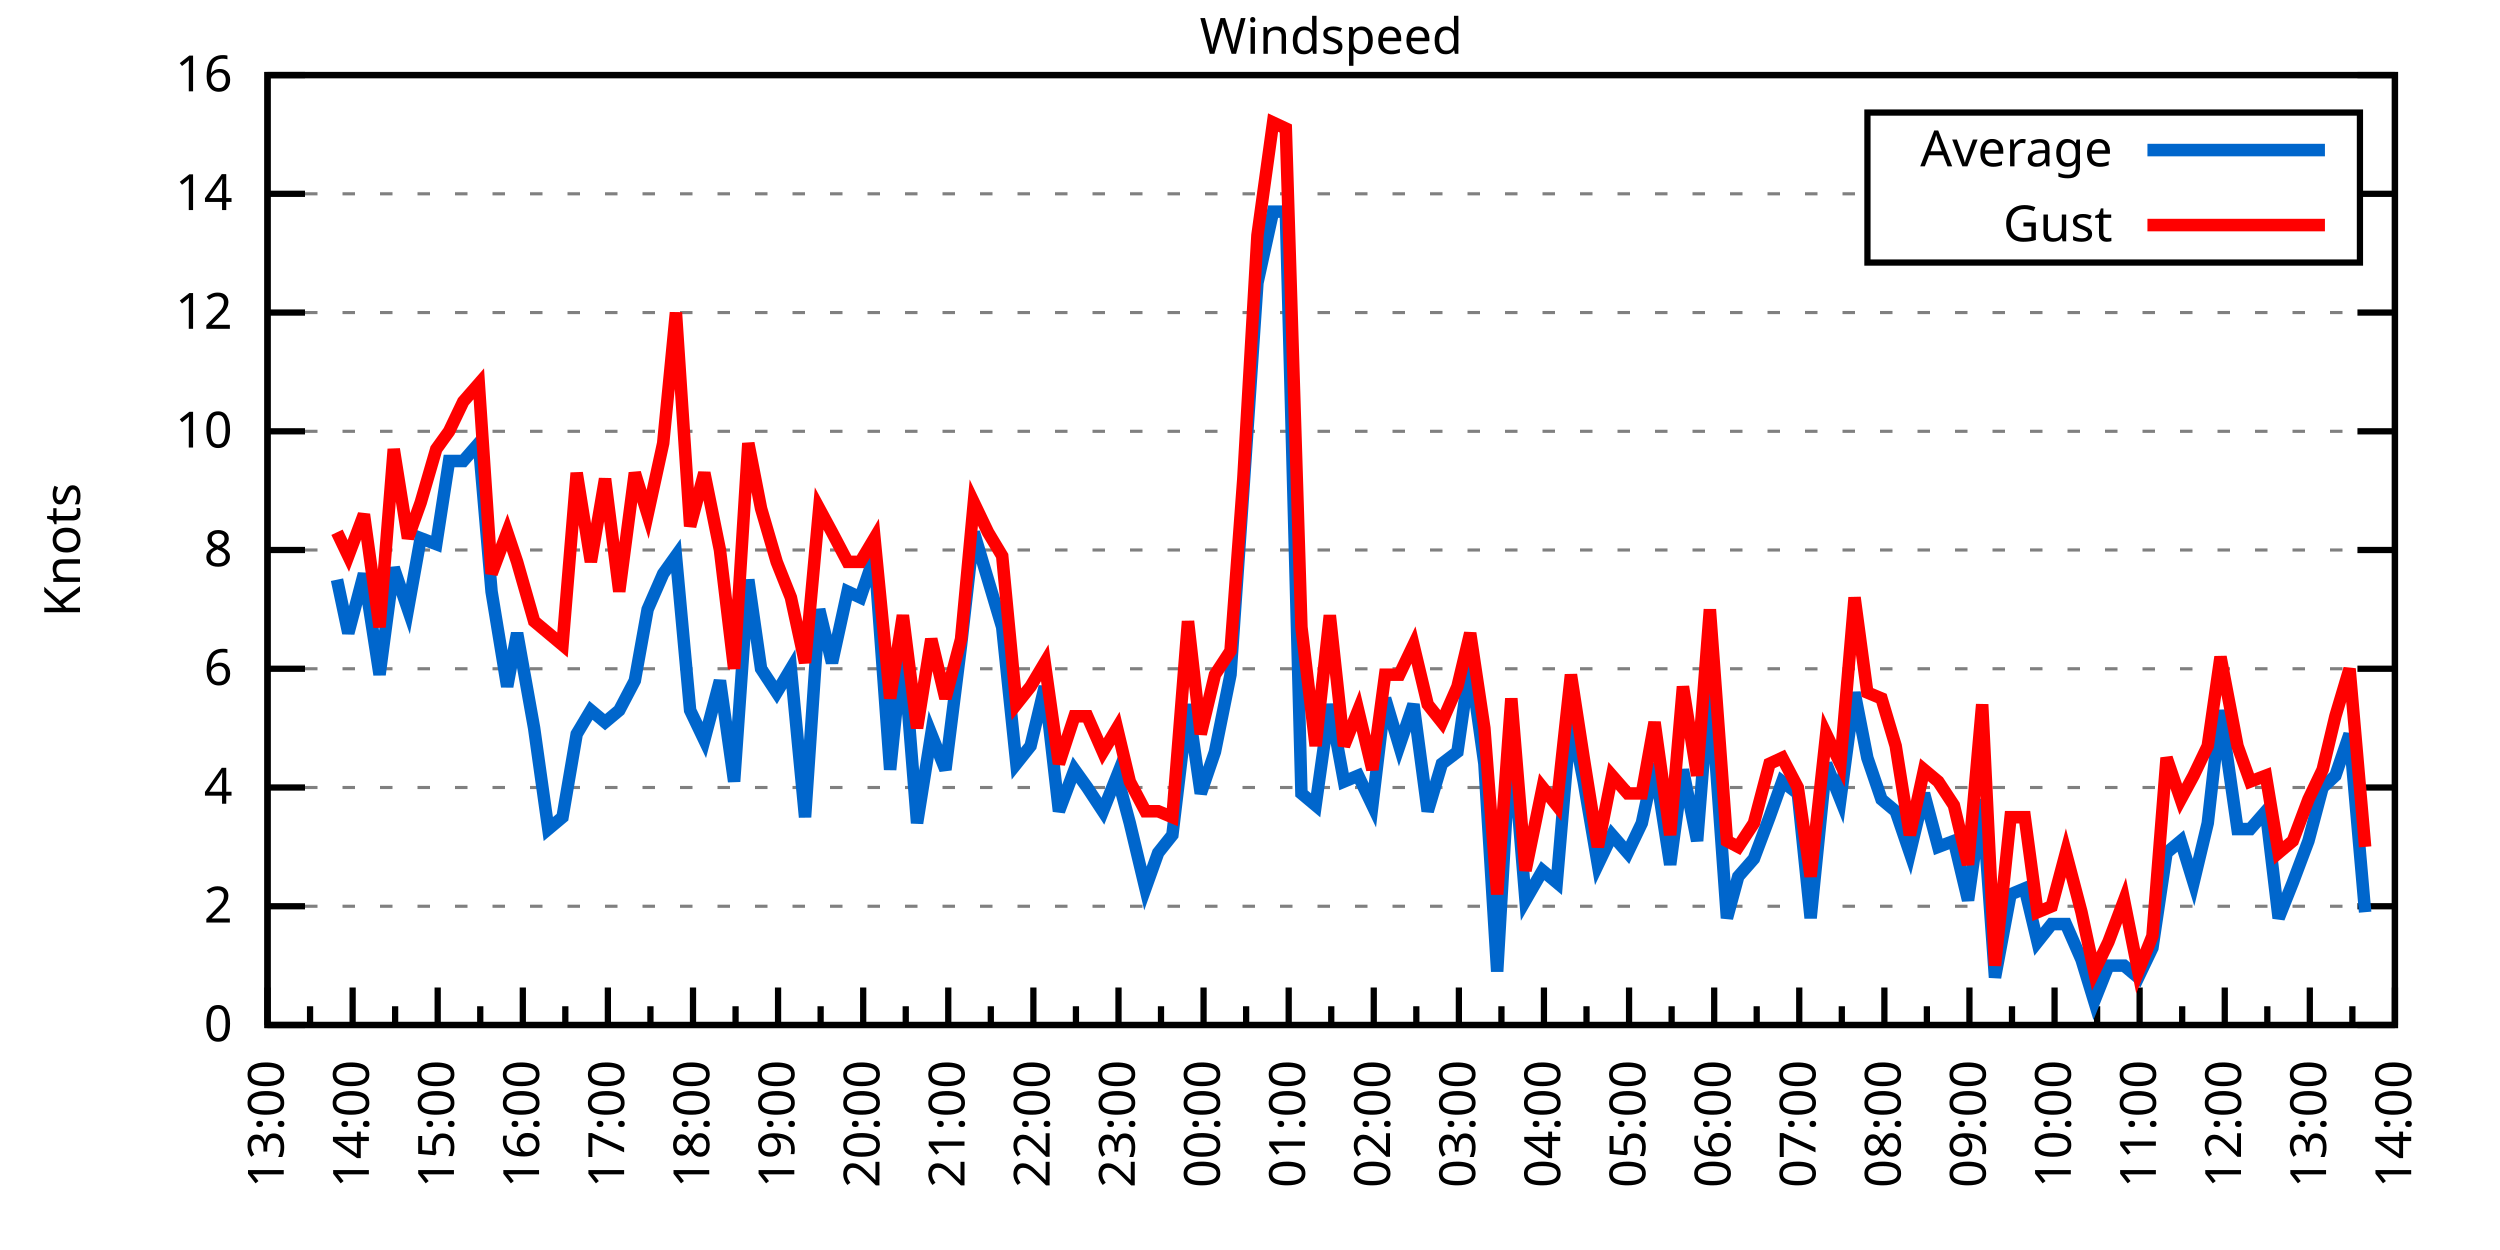
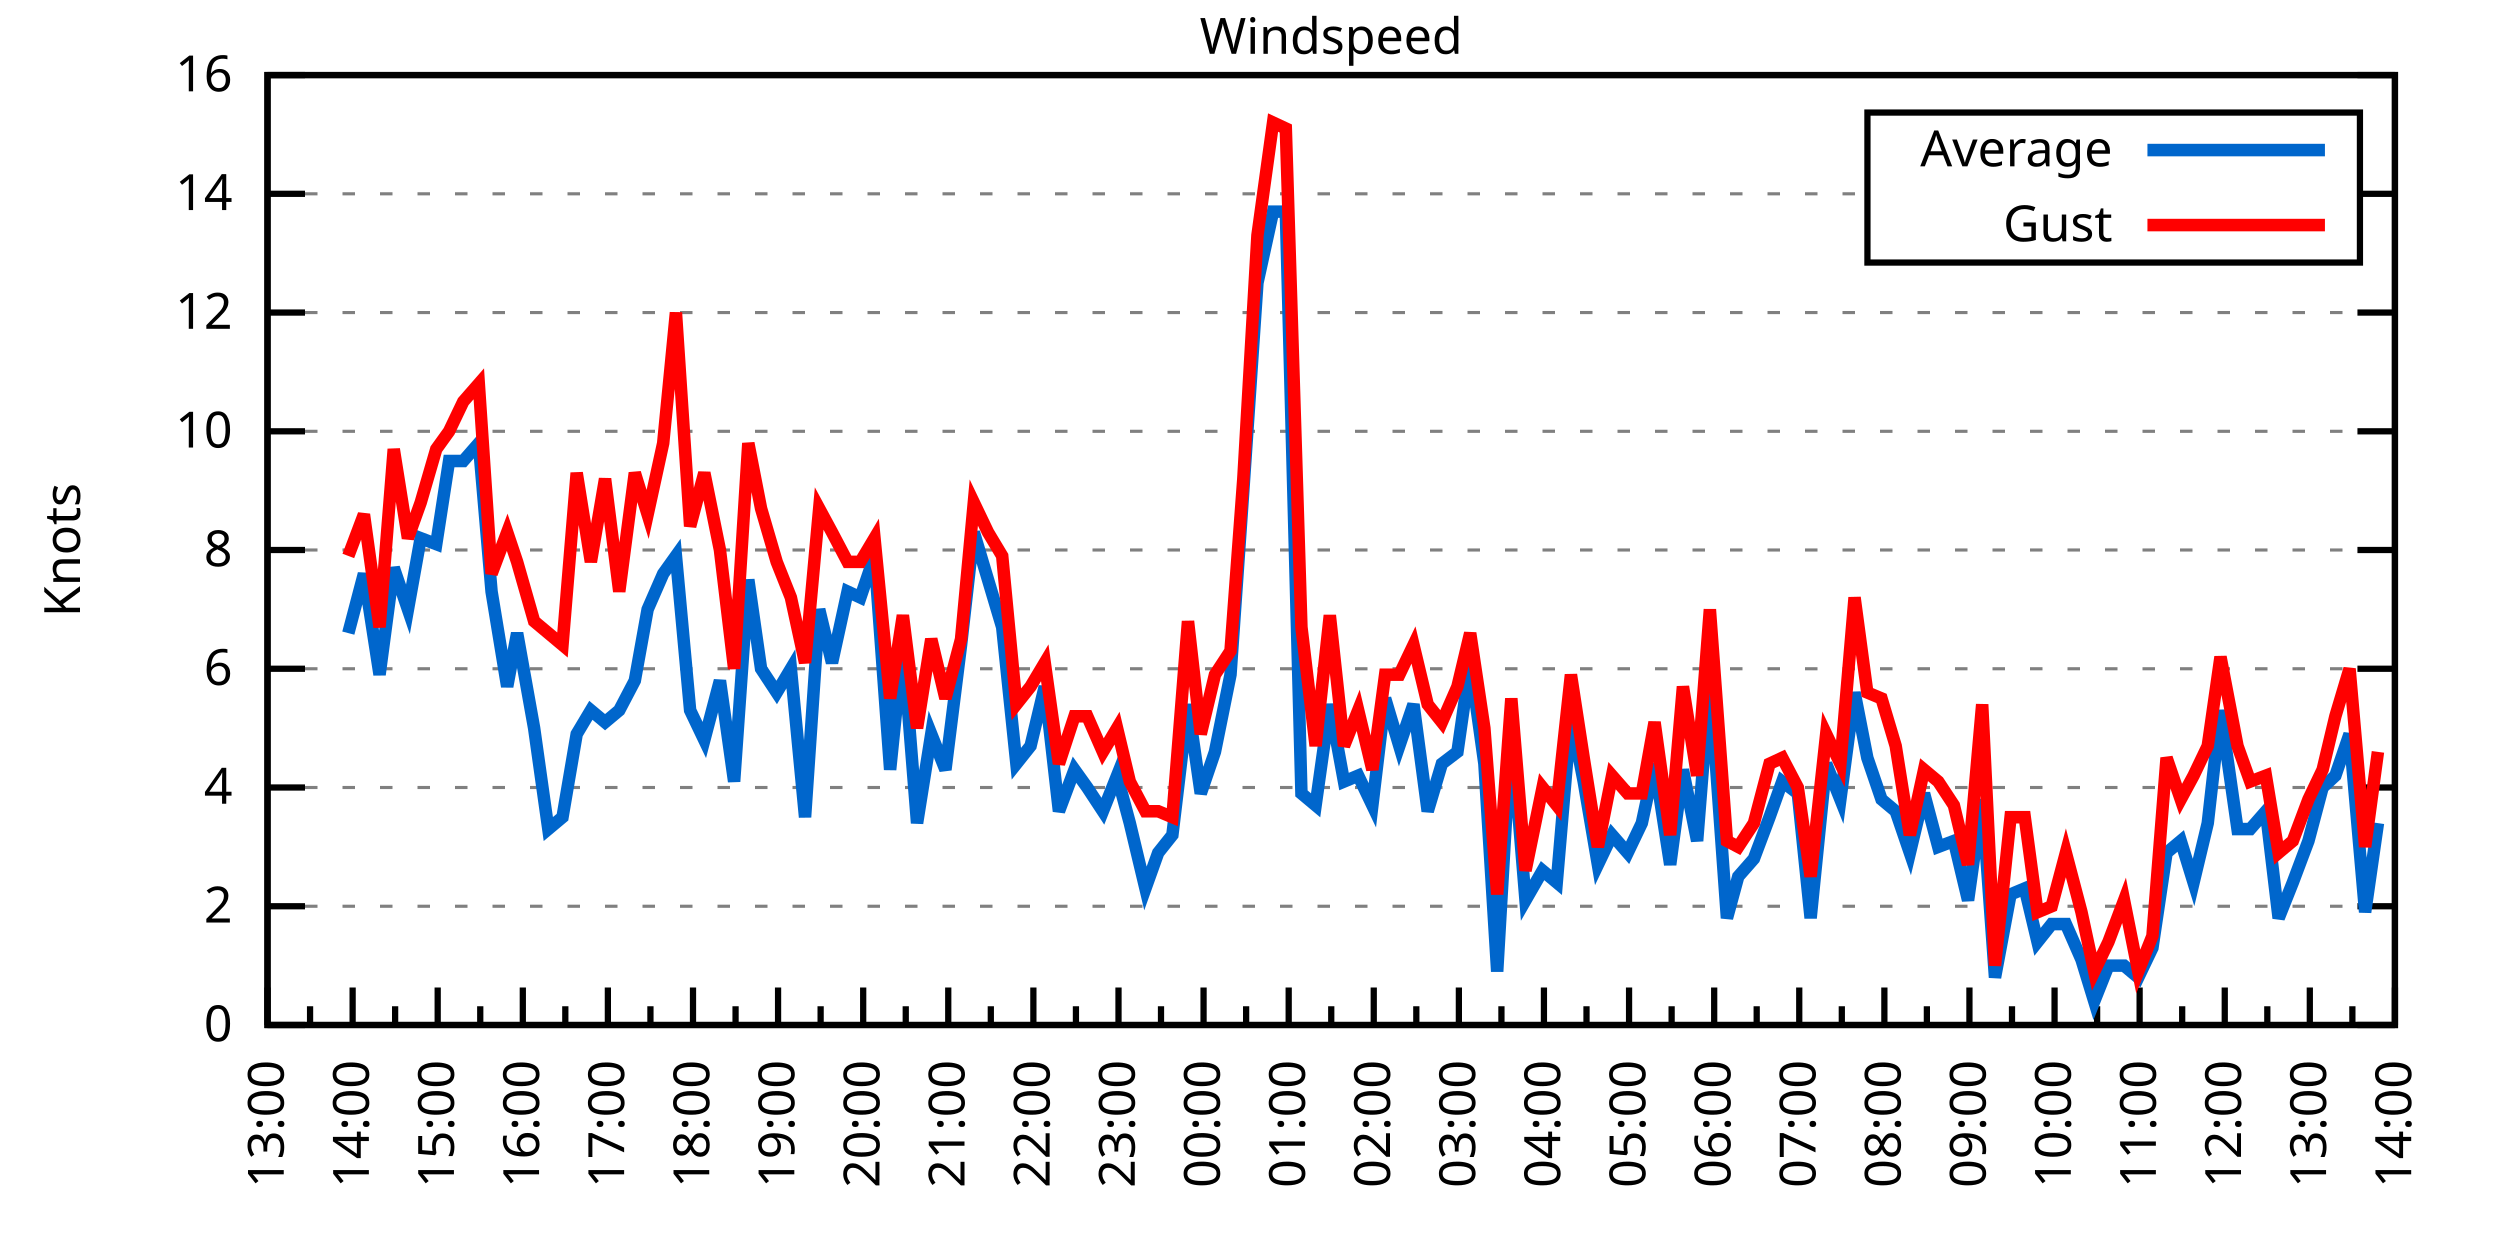
<svg xmlns="http://www.w3.org/2000/svg" xmlns:xlink="http://www.w3.org/1999/xlink" width="400" height="200" viewBox="0 0 400 200">
  <g id="gnuplot_canvas">
    <rect x="0" y="0" width="400" height="200" fill="none" />
    <defs>
      <circle id="gpDot" r="0.5" stroke-width="0.5" stroke="currentColor" />
      <path id="gpPt0" stroke-width="0.333" stroke="currentColor" d="M-1,0 h2 M0,-1 v2" />
      <path id="gpPt1" stroke-width="0.333" stroke="currentColor" d="M-1,-1 L1,1 M1,-1 L-1,1" />
      <path id="gpPt2" stroke-width="0.333" stroke="currentColor" d="M-1,0 L1,0 M0,-1 L0,1 M-1,-1 L1,1 M-1,1 L1,-1" />
      <rect id="gpPt3" stroke-width="0.333" stroke="currentColor" x="-1" y="-1" width="2" height="2" />
      <rect id="gpPt4" stroke-width="0.333" stroke="currentColor" fill="currentColor" x="-1" y="-1" width="2" height="2" />
      <circle id="gpPt5" stroke-width="0.333" stroke="currentColor" cx="0" cy="0" r="1" />
      <use xlink:href="#gpPt5" id="gpPt6" fill="currentColor" stroke="none" />
      <path id="gpPt7" stroke-width="0.333" stroke="currentColor" d="M0,-1.33 L-1.33,0.67 L1.33,0.67 z" />
      <use xlink:href="#gpPt7" id="gpPt8" fill="currentColor" stroke="none" />
      <use xlink:href="#gpPt7" id="gpPt9" stroke="currentColor" transform="rotate(180)" />
      <use xlink:href="#gpPt9" id="gpPt10" fill="currentColor" stroke="none" />
      <use xlink:href="#gpPt3" id="gpPt11" stroke="currentColor" transform="rotate(45)" />
      <use xlink:href="#gpPt11" id="gpPt12" fill="currentColor" stroke="none" />
      <path id="gpPt13" stroke-width="0.333" stroke="currentColor" d="M0,1.330 L1.265,0.411 L0.782,-1.067 L-0.782,-1.076 L-1.265,0.411 z" />
      <use xlink:href="#gpPt13" id="gpPt14" fill="currentColor" stroke="none" />
      <filter id="textbox" filterUnits="objectBoundingBox" x="0" y="0" height="1" width="1">
        <feFlood flood-color="white" flood-opacity="1" result="bgnd" />
        <feComposite in="SourceGraphic" in2="bgnd" operator="atop" />
      </filter>
      <filter id="greybox" filterUnits="objectBoundingBox" x="0" y="0" height="1" width="1">
        <feFlood flood-color="lightgrey" flood-opacity="1" result="grey" />
        <feComposite in="SourceGraphic" in2="grey" operator="atop" />
      </filter>
    </defs>
    <g fill="none" color="white" stroke="currentColor" stroke-width="1.00" stroke-linecap="butt" stroke-linejoin="miter">
</g>
    <g fill="none" color="black" stroke="currentColor" stroke-width="1.00" stroke-linecap="butt" stroke-linejoin="miter">
      <g stroke="none" shape-rendering="crispEdges">
        <polygon fill="rgb(255, 255, 255)" points="42.80,164.00 383.18,164.00 383.18,12.02 42.80,12.02 " />
      </g>
    </g>
    <g fill="none" color="black" stroke="currentColor" stroke-width="1.00" stroke-linecap="butt" stroke-linejoin="miter">
</g>
    <g fill="none" color="black" stroke="black" stroke-width="0.50" stroke-linecap="butt" stroke-linejoin="miter">
</g>
    <g fill="none" color="gray" stroke="currentColor" stroke-width="0.50" stroke-linecap="butt" stroke-linejoin="miter">
      <path stroke="gray" stroke-dasharray="2,4" class="gridline" d="M42.80,164.00 L383.19,164.00  " />
    </g>
    <g fill="none" color="gray" stroke="gray" stroke-width="1.00" stroke-linecap="butt" stroke-linejoin="miter">
</g>
    <g fill="none" color="black" stroke="currentColor" stroke-width="1.00" stroke-linecap="butt" stroke-linejoin="miter">
      <path stroke="black" d="M42.80,164.00 L48.80,164.00 M383.19,164.00 L377.19,164.00  " />
      <g transform="translate(37.20,166.60)" stroke="none" fill="black" font-family="Sans" font-size="8.00" text-anchor="end">
        <text>
          <tspan font-family="Sans"> 0</tspan>
        </text>
      </g>
    </g>
    <g fill="none" color="black" stroke="currentColor" stroke-width="1.00" stroke-linecap="butt" stroke-linejoin="miter">
</g>
    <g fill="none" color="black" stroke="black" stroke-width="0.50" stroke-linecap="butt" stroke-linejoin="miter">
</g>
    <g fill="none" color="gray" stroke="currentColor" stroke-width="0.50" stroke-linecap="butt" stroke-linejoin="miter">
      <path stroke="gray" stroke-dasharray="2,4" class="gridline" d="M42.80,145.00 L383.19,145.00  " />
    </g>
    <g fill="none" color="gray" stroke="gray" stroke-width="1.00" stroke-linecap="butt" stroke-linejoin="miter">
</g>
    <g fill="none" color="black" stroke="currentColor" stroke-width="1.00" stroke-linecap="butt" stroke-linejoin="miter">
      <path stroke="black" d="M42.80,145.00 L48.80,145.00 M383.19,145.00 L377.19,145.00  " />
      <g transform="translate(37.20,147.60)" stroke="none" fill="black" font-family="Sans" font-size="8.00" text-anchor="end">
        <text>
          <tspan font-family="Sans"> 2</tspan>
        </text>
      </g>
    </g>
    <g fill="none" color="black" stroke="currentColor" stroke-width="1.00" stroke-linecap="butt" stroke-linejoin="miter">
</g>
    <g fill="none" color="black" stroke="black" stroke-width="0.50" stroke-linecap="butt" stroke-linejoin="miter">
</g>
    <g fill="none" color="gray" stroke="currentColor" stroke-width="0.50" stroke-linecap="butt" stroke-linejoin="miter">
      <path stroke="gray" stroke-dasharray="2,4" class="gridline" d="M42.80,126.00 L383.19,126.00  " />
    </g>
    <g fill="none" color="gray" stroke="gray" stroke-width="1.00" stroke-linecap="butt" stroke-linejoin="miter">
</g>
    <g fill="none" color="black" stroke="currentColor" stroke-width="1.00" stroke-linecap="butt" stroke-linejoin="miter">
      <path stroke="black" d="M42.80,126.00 L48.80,126.00 M383.19,126.00 L377.19,126.00  " />
      <g transform="translate(37.20,128.60)" stroke="none" fill="black" font-family="Sans" font-size="8.00" text-anchor="end">
        <text>
          <tspan font-family="Sans"> 4</tspan>
        </text>
      </g>
    </g>
    <g fill="none" color="black" stroke="currentColor" stroke-width="1.00" stroke-linecap="butt" stroke-linejoin="miter">
</g>
    <g fill="none" color="black" stroke="black" stroke-width="0.50" stroke-linecap="butt" stroke-linejoin="miter">
</g>
    <g fill="none" color="gray" stroke="currentColor" stroke-width="0.50" stroke-linecap="butt" stroke-linejoin="miter">
      <path stroke="gray" stroke-dasharray="2,4" class="gridline" d="M42.80,107.00 L383.19,107.00  " />
    </g>
    <g fill="none" color="gray" stroke="gray" stroke-width="1.00" stroke-linecap="butt" stroke-linejoin="miter">
</g>
    <g fill="none" color="black" stroke="currentColor" stroke-width="1.00" stroke-linecap="butt" stroke-linejoin="miter">
      <path stroke="black" d="M42.80,107.00 L48.80,107.00 M383.19,107.00 L377.19,107.00  " />
      <g transform="translate(37.20,109.60)" stroke="none" fill="black" font-family="Sans" font-size="8.00" text-anchor="end">
        <text>
          <tspan font-family="Sans"> 6</tspan>
        </text>
      </g>
    </g>
    <g fill="none" color="black" stroke="currentColor" stroke-width="1.00" stroke-linecap="butt" stroke-linejoin="miter">
</g>
    <g fill="none" color="black" stroke="black" stroke-width="0.50" stroke-linecap="butt" stroke-linejoin="miter">
</g>
    <g fill="none" color="gray" stroke="currentColor" stroke-width="0.50" stroke-linecap="butt" stroke-linejoin="miter">
      <path stroke="gray" stroke-dasharray="2,4" class="gridline" d="M42.80,88.00 L383.19,88.00  " />
    </g>
    <g fill="none" color="gray" stroke="gray" stroke-width="1.00" stroke-linecap="butt" stroke-linejoin="miter">
</g>
    <g fill="none" color="black" stroke="currentColor" stroke-width="1.00" stroke-linecap="butt" stroke-linejoin="miter">
      <path stroke="black" d="M42.80,88.00 L48.80,88.00 M383.19,88.00 L377.19,88.00  " />
      <g transform="translate(37.20,90.60)" stroke="none" fill="black" font-family="Sans" font-size="8.00" text-anchor="end">
        <text>
          <tspan font-family="Sans"> 8</tspan>
        </text>
      </g>
    </g>
    <g fill="none" color="black" stroke="currentColor" stroke-width="1.00" stroke-linecap="butt" stroke-linejoin="miter">
</g>
    <g fill="none" color="black" stroke="black" stroke-width="0.50" stroke-linecap="butt" stroke-linejoin="miter">
</g>
    <g fill="none" color="gray" stroke="currentColor" stroke-width="0.50" stroke-linecap="butt" stroke-linejoin="miter">
      <path stroke="gray" stroke-dasharray="2,4" class="gridline" d="M42.80,69.01 L383.19,69.01  " />
    </g>
    <g fill="none" color="gray" stroke="gray" stroke-width="1.00" stroke-linecap="butt" stroke-linejoin="miter">
</g>
    <g fill="none" color="black" stroke="currentColor" stroke-width="1.00" stroke-linecap="butt" stroke-linejoin="miter">
      <path stroke="black" d="M42.80,69.01 L48.80,69.01 M383.19,69.01 L377.19,69.01  " />
      <g transform="translate(37.20,71.61)" stroke="none" fill="black" font-family="Sans" font-size="8.00" text-anchor="end">
        <text>
          <tspan font-family="Sans"> 10</tspan>
        </text>
      </g>
    </g>
    <g fill="none" color="black" stroke="currentColor" stroke-width="1.00" stroke-linecap="butt" stroke-linejoin="miter">
</g>
    <g fill="none" color="black" stroke="black" stroke-width="0.50" stroke-linecap="butt" stroke-linejoin="miter">
</g>
    <g fill="none" color="gray" stroke="currentColor" stroke-width="0.50" stroke-linecap="butt" stroke-linejoin="miter">
      <path stroke="gray" stroke-dasharray="2,4" class="gridline" d="M42.80,50.01 L383.19,50.01  " />
    </g>
    <g fill="none" color="gray" stroke="gray" stroke-width="1.00" stroke-linecap="butt" stroke-linejoin="miter">
</g>
    <g fill="none" color="black" stroke="currentColor" stroke-width="1.00" stroke-linecap="butt" stroke-linejoin="miter">
      <path stroke="black" d="M42.80,50.01 L48.80,50.01 M383.19,50.01 L377.19,50.01  " />
      <g transform="translate(37.20,52.61)" stroke="none" fill="black" font-family="Sans" font-size="8.00" text-anchor="end">
        <text>
          <tspan font-family="Sans"> 12</tspan>
        </text>
      </g>
    </g>
    <g fill="none" color="black" stroke="currentColor" stroke-width="1.00" stroke-linecap="butt" stroke-linejoin="miter">
</g>
    <g fill="none" color="black" stroke="black" stroke-width="0.50" stroke-linecap="butt" stroke-linejoin="miter">
</g>
    <g fill="none" color="gray" stroke="currentColor" stroke-width="0.50" stroke-linecap="butt" stroke-linejoin="miter">
      <path stroke="gray" stroke-dasharray="2,4" class="gridline" d="M42.80,31.01 L298.79,31.01 M377.59,31.01 L383.19,31.01  " />
    </g>
    <g fill="none" color="gray" stroke="gray" stroke-width="1.00" stroke-linecap="butt" stroke-linejoin="miter">
</g>
    <g fill="none" color="black" stroke="currentColor" stroke-width="1.00" stroke-linecap="butt" stroke-linejoin="miter">
      <path stroke="black" d="M42.80,31.01 L48.80,31.01 M383.19,31.01 L377.19,31.01  " />
      <g transform="translate(37.20,33.61)" stroke="none" fill="black" font-family="Sans" font-size="8.00" text-anchor="end">
        <text>
          <tspan font-family="Sans"> 14</tspan>
        </text>
      </g>
    </g>
    <g fill="none" color="black" stroke="currentColor" stroke-width="1.00" stroke-linecap="butt" stroke-linejoin="miter">
</g>
    <g fill="none" color="black" stroke="black" stroke-width="0.50" stroke-linecap="butt" stroke-linejoin="miter">
</g>
    <g fill="none" color="gray" stroke="currentColor" stroke-width="0.50" stroke-linecap="butt" stroke-linejoin="miter">
      <path stroke="gray" stroke-dasharray="2,4" class="gridline" d="M42.80,12.01 L383.19,12.01  " />
    </g>
    <g fill="none" color="gray" stroke="gray" stroke-width="1.00" stroke-linecap="butt" stroke-linejoin="miter">
</g>
    <g fill="none" color="black" stroke="currentColor" stroke-width="1.00" stroke-linecap="butt" stroke-linejoin="miter">
      <path stroke="black" d="M42.80,12.01 L48.80,12.01 M383.19,12.01 L377.19,12.01  " />
      <g transform="translate(37.20,14.61)" stroke="none" fill="black" font-family="Sans" font-size="8.00" text-anchor="end">
        <text>
          <tspan font-family="Sans"> 16</tspan>
        </text>
      </g>
    </g>
    <g fill="none" color="black" stroke="currentColor" stroke-width="1.00" stroke-linecap="butt" stroke-linejoin="miter">
      <path stroke="black" d="M42.80,164.00 L42.80,158.00  " />
      <g transform="translate(45.40,169.60) rotate(270)" stroke="none" fill="black" font-family="Sans" font-size="8.00" text-anchor="end">
        <text>
          <tspan font-family="Sans">13:00</tspan>
        </text>
      </g>
    </g>
    <g fill="none" color="black" stroke="currentColor" stroke-width="1.00" stroke-linecap="butt" stroke-linejoin="miter">
      <path stroke="black" d="M49.61,164.00 L49.61,161.00 M56.42,164.00 L56.42,158.00  " />
      <g transform="translate(59.02,169.60) rotate(270)" stroke="none" fill="black" font-family="Sans" font-size="8.00" text-anchor="end">
        <text>
          <tspan font-family="Sans">14:00</tspan>
        </text>
      </g>
    </g>
    <g fill="none" color="black" stroke="currentColor" stroke-width="1.00" stroke-linecap="butt" stroke-linejoin="miter">
      <path stroke="black" d="M63.22,164.00 L63.22,161.00 M70.03,164.00 L70.03,158.00  " />
      <g transform="translate(72.63,169.60) rotate(270)" stroke="none" fill="black" font-family="Sans" font-size="8.00" text-anchor="end">
        <text>
          <tspan font-family="Sans">15:00</tspan>
        </text>
      </g>
    </g>
    <g fill="none" color="black" stroke="currentColor" stroke-width="1.00" stroke-linecap="butt" stroke-linejoin="miter">
      <path stroke="black" d="M76.84,164.00 L76.84,161.00 M83.65,164.00 L83.65,158.00  " />
      <g transform="translate(86.25,169.60) rotate(270)" stroke="none" fill="black" font-family="Sans" font-size="8.00" text-anchor="end">
        <text>
          <tspan font-family="Sans">16:00</tspan>
        </text>
      </g>
    </g>
    <g fill="none" color="black" stroke="currentColor" stroke-width="1.00" stroke-linecap="butt" stroke-linejoin="miter">
      <path stroke="black" d="M90.45,164.00 L90.45,161.00 M97.26,164.00 L97.26,158.00  " />
      <g transform="translate(99.86,169.60) rotate(270)" stroke="none" fill="black" font-family="Sans" font-size="8.00" text-anchor="end">
        <text>
          <tspan font-family="Sans">17:00</tspan>
        </text>
      </g>
    </g>
    <g fill="none" color="black" stroke="currentColor" stroke-width="1.00" stroke-linecap="butt" stroke-linejoin="miter">
      <path stroke="black" d="M104.07,164.00 L104.07,161.00 M110.88,164.00 L110.88,158.00  " />
      <g transform="translate(113.48,169.60) rotate(270)" stroke="none" fill="black" font-family="Sans" font-size="8.00" text-anchor="end">
        <text>
          <tspan font-family="Sans">18:00</tspan>
        </text>
      </g>
    </g>
    <g fill="none" color="black" stroke="currentColor" stroke-width="1.00" stroke-linecap="butt" stroke-linejoin="miter">
      <path stroke="black" d="M117.69,164.00 L117.69,161.00 M124.49,164.00 L124.49,158.00  " />
      <g transform="translate(127.09,169.60) rotate(270)" stroke="none" fill="black" font-family="Sans" font-size="8.00" text-anchor="end">
        <text>
          <tspan font-family="Sans">19:00</tspan>
        </text>
      </g>
    </g>
    <g fill="none" color="black" stroke="currentColor" stroke-width="1.00" stroke-linecap="butt" stroke-linejoin="miter">
      <path stroke="black" d="M131.30,164.00 L131.30,161.00 M138.11,164.00 L138.11,158.00  " />
      <g transform="translate(140.71,169.60) rotate(270)" stroke="none" fill="black" font-family="Sans" font-size="8.00" text-anchor="end">
        <text>
          <tspan font-family="Sans">20:00</tspan>
        </text>
      </g>
    </g>
    <g fill="none" color="black" stroke="currentColor" stroke-width="1.00" stroke-linecap="butt" stroke-linejoin="miter">
      <path stroke="black" d="M144.92,164.00 L144.92,161.00 M151.72,164.00 L151.72,158.00  " />
      <g transform="translate(154.32,169.60) rotate(270)" stroke="none" fill="black" font-family="Sans" font-size="8.00" text-anchor="end">
        <text>
          <tspan font-family="Sans">21:00</tspan>
        </text>
      </g>
    </g>
    <g fill="none" color="black" stroke="currentColor" stroke-width="1.00" stroke-linecap="butt" stroke-linejoin="miter">
      <path stroke="black" d="M158.53,164.00 L158.53,161.00 M165.34,164.00 L165.34,158.00  " />
      <g transform="translate(167.94,169.60) rotate(270)" stroke="none" fill="black" font-family="Sans" font-size="8.00" text-anchor="end">
        <text>
          <tspan font-family="Sans">22:00</tspan>
        </text>
      </g>
    </g>
    <g fill="none" color="black" stroke="currentColor" stroke-width="1.00" stroke-linecap="butt" stroke-linejoin="miter">
      <path stroke="black" d="M172.15,164.00 L172.15,161.00 M178.96,164.00 L178.96,158.00  " />
      <g transform="translate(181.56,169.60) rotate(270)" stroke="none" fill="black" font-family="Sans" font-size="8.00" text-anchor="end">
        <text>
          <tspan font-family="Sans">23:00</tspan>
        </text>
      </g>
    </g>
    <g fill="none" color="black" stroke="currentColor" stroke-width="1.00" stroke-linecap="butt" stroke-linejoin="miter">
      <path stroke="black" d="M185.76,164.00 L185.76,161.00 M192.57,164.00 L192.57,158.00  " />
      <g transform="translate(195.17,169.60) rotate(270)" stroke="none" fill="black" font-family="Sans" font-size="8.00" text-anchor="end">
        <text>
          <tspan font-family="Sans">00:00</tspan>
        </text>
      </g>
    </g>
    <g fill="none" color="black" stroke="currentColor" stroke-width="1.00" stroke-linecap="butt" stroke-linejoin="miter">
      <path stroke="black" d="M199.38,164.00 L199.38,161.00 M206.19,164.00 L206.19,158.00  " />
      <g transform="translate(208.79,169.60) rotate(270)" stroke="none" fill="black" font-family="Sans" font-size="8.00" text-anchor="end">
        <text>
          <tspan font-family="Sans">01:00</tspan>
        </text>
      </g>
    </g>
    <g fill="none" color="black" stroke="currentColor" stroke-width="1.00" stroke-linecap="butt" stroke-linejoin="miter">
      <path stroke="black" d="M213.00,164.00 L213.00,161.00 M219.80,164.00 L219.80,158.00  " />
      <g transform="translate(222.40,169.60) rotate(270)" stroke="none" fill="black" font-family="Sans" font-size="8.00" text-anchor="end">
        <text>
          <tspan font-family="Sans">02:00</tspan>
        </text>
      </g>
    </g>
    <g fill="none" color="black" stroke="currentColor" stroke-width="1.00" stroke-linecap="butt" stroke-linejoin="miter">
      <path stroke="black" d="M226.61,164.00 L226.61,161.00 M233.42,164.00 L233.42,158.00  " />
      <g transform="translate(236.02,169.60) rotate(270)" stroke="none" fill="black" font-family="Sans" font-size="8.00" text-anchor="end">
        <text>
          <tspan font-family="Sans">03:00</tspan>
        </text>
      </g>
    </g>
    <g fill="none" color="black" stroke="currentColor" stroke-width="1.00" stroke-linecap="butt" stroke-linejoin="miter">
      <path stroke="black" d="M240.23,164.00 L240.23,161.00 M247.03,164.00 L247.03,158.00  " />
      <g transform="translate(249.63,169.60) rotate(270)" stroke="none" fill="black" font-family="Sans" font-size="8.00" text-anchor="end">
        <text>
          <tspan font-family="Sans">04:00</tspan>
        </text>
      </g>
    </g>
    <g fill="none" color="black" stroke="currentColor" stroke-width="1.00" stroke-linecap="butt" stroke-linejoin="miter">
      <path stroke="black" d="M253.84,164.00 L253.84,161.00 M260.65,164.00 L260.65,158.00  " />
      <g transform="translate(263.25,169.60) rotate(270)" stroke="none" fill="black" font-family="Sans" font-size="8.00" text-anchor="end">
        <text>
          <tspan font-family="Sans">05:00</tspan>
        </text>
      </g>
    </g>
    <g fill="none" color="black" stroke="currentColor" stroke-width="1.00" stroke-linecap="butt" stroke-linejoin="miter">
      <path stroke="black" d="M267.46,164.00 L267.46,161.00 M274.27,164.00 L274.27,158.00  " />
      <g transform="translate(276.87,169.60) rotate(270)" stroke="none" fill="black" font-family="Sans" font-size="8.00" text-anchor="end">
        <text>
          <tspan font-family="Sans">06:00</tspan>
        </text>
      </g>
    </g>
    <g fill="none" color="black" stroke="currentColor" stroke-width="1.00" stroke-linecap="butt" stroke-linejoin="miter">
      <path stroke="black" d="M281.07,164.00 L281.07,161.00 M287.88,164.00 L287.88,158.00  " />
      <g transform="translate(290.48,169.60) rotate(270)" stroke="none" fill="black" font-family="Sans" font-size="8.00" text-anchor="end">
        <text>
          <tspan font-family="Sans">07:00</tspan>
        </text>
      </g>
    </g>
    <g fill="none" color="black" stroke="currentColor" stroke-width="1.00" stroke-linecap="butt" stroke-linejoin="miter">
      <path stroke="black" d="M294.69,164.00 L294.69,161.00 M301.50,164.00 L301.50,158.00  " />
      <g transform="translate(304.10,169.60) rotate(270)" stroke="none" fill="black" font-family="Sans" font-size="8.00" text-anchor="end">
        <text>
          <tspan font-family="Sans">08:00</tspan>
        </text>
      </g>
    </g>
    <g fill="none" color="black" stroke="currentColor" stroke-width="1.00" stroke-linecap="butt" stroke-linejoin="miter">
      <path stroke="black" d="M308.30,164.00 L308.30,161.00 M315.11,164.00 L315.11,158.00  " />
      <g transform="translate(317.71,169.60) rotate(270)" stroke="none" fill="black" font-family="Sans" font-size="8.00" text-anchor="end">
        <text>
          <tspan font-family="Sans">09:00</tspan>
        </text>
      </g>
    </g>
    <g fill="none" color="black" stroke="currentColor" stroke-width="1.00" stroke-linecap="butt" stroke-linejoin="miter">
      <path stroke="black" d="M321.92,164.00 L321.92,161.00 M328.73,164.00 L328.73,158.00  " />
      <g transform="translate(331.33,169.60) rotate(270)" stroke="none" fill="black" font-family="Sans" font-size="8.00" text-anchor="end">
        <text>
          <tspan font-family="Sans">10:00</tspan>
        </text>
      </g>
    </g>
    <g fill="none" color="black" stroke="currentColor" stroke-width="1.00" stroke-linecap="butt" stroke-linejoin="miter">
      <path stroke="black" d="M335.54,164.00 L335.54,161.00 M342.34,164.00 L342.34,158.00  " />
      <g transform="translate(344.94,169.60) rotate(270)" stroke="none" fill="black" font-family="Sans" font-size="8.00" text-anchor="end">
        <text>
          <tspan font-family="Sans">11:00</tspan>
        </text>
      </g>
    </g>
    <g fill="none" color="black" stroke="currentColor" stroke-width="1.00" stroke-linecap="butt" stroke-linejoin="miter">
      <path stroke="black" d="M349.15,164.00 L349.15,161.00 M355.96,164.00 L355.96,158.00  " />
      <g transform="translate(358.56,169.60) rotate(270)" stroke="none" fill="black" font-family="Sans" font-size="8.00" text-anchor="end">
        <text>
          <tspan font-family="Sans">12:00</tspan>
        </text>
      </g>
    </g>
    <g fill="none" color="black" stroke="currentColor" stroke-width="1.00" stroke-linecap="butt" stroke-linejoin="miter">
      <path stroke="black" d="M362.77,164.00 L362.77,161.00 M369.57,164.00 L369.57,158.00  " />
      <g transform="translate(372.17,169.60) rotate(270)" stroke="none" fill="black" font-family="Sans" font-size="8.00" text-anchor="end">
        <text>
          <tspan font-family="Sans">13:00</tspan>
        </text>
      </g>
    </g>
    <g fill="none" color="black" stroke="currentColor" stroke-width="1.00" stroke-linecap="butt" stroke-linejoin="miter">
      <path stroke="black" d="M376.38,164.00 L376.38,161.00 M383.19,164.00 L383.19,158.00  " />
      <g transform="translate(385.79,169.60) rotate(270)" stroke="none" fill="black" font-family="Sans" font-size="8.00" text-anchor="end">
        <text>
          <tspan font-family="Sans">14:00</tspan>
        </text>
      </g>
    </g>
    <g fill="none" color="black" stroke="currentColor" stroke-width="1.00" stroke-linecap="butt" stroke-linejoin="miter">
</g>
    <g fill="none" color="black" stroke="currentColor" stroke-width="1.00" stroke-linecap="butt" stroke-linejoin="miter">
      <path stroke="black" d="M42.80,12.01 L42.80,164.00 L383.19,164.00 L383.19,12.01 L42.80,12.01 Z  " />
    </g>
    <g fill="none" color="black" stroke="currentColor" stroke-width="1.00" stroke-linecap="butt" stroke-linejoin="miter">
      <g transform="translate(12.80,88.01) rotate(270)" stroke="none" fill="black" font-family="Sans" font-size="8.00" text-anchor="middle">
        <text>
          <tspan font-family="Sans">Knots</tspan>
        </text>
      </g>
    </g>
    <g fill="none" color="black" stroke="currentColor" stroke-width="1.00" stroke-linecap="butt" stroke-linejoin="miter">
</g>
    <g fill="none" color="black" stroke="currentColor" stroke-width="1.00" stroke-linecap="butt" stroke-linejoin="miter">
      <path stroke="black" d="M298.79,42.01 L298.79,18.01 L377.59,18.01 L377.59,42.01 L298.79,42.01 Z  " />
    </g>
    <g id="Windspeed_plot_1">
      <g fill="none" color="white" stroke="black" stroke-width="2.00" stroke-linecap="butt" stroke-linejoin="miter">
</g>
      <g fill="none" color="black" stroke="currentColor" stroke-width="2.00" stroke-linecap="butt" stroke-linejoin="miter">
        <g transform="translate(337.99,26.61)" stroke="none" fill="black" font-family="Sans" font-size="8.00" text-anchor="end">
          <text>
            <tspan font-family="Sans">Average</tspan>
          </text>
        </g>
      </g>
      <g fill="none" color="black" stroke="currentColor" stroke-width="2.00" stroke-linecap="butt" stroke-linejoin="miter">
-         <path stroke="rgb(  0, 102, 204)" d="M343.59,24.01 L371.99,24.01 M53.92,92.75 L55.73,101.30 L58.23,91.80 L60.73,107.95 L63.00,90.85 L65.27,97.50   L67.31,86.11 L69.80,87.06 L71.85,73.76 L74.12,73.76 L76.61,70.91 L78.65,94.65 L81.15,109.85 L82.74,101.30   L85.46,116.50 L87.73,132.65 L90.00,130.75 L92.27,117.45 L94.54,113.65 L96.81,115.55 L99.08,113.65 L101.57,108.90   L103.62,97.50 L106.11,91.80 L108.15,88.95 L110.42,113.65 L112.69,118.40 L115.19,108.90 L117.46,125.05 L119.73,92.75   L121.77,107.00 L124.27,110.80 L126.54,107.00 L128.81,130.75 L131.07,97.50 L133.12,106.05 L135.61,94.65 L137.66,95.60   L139.92,88.95 L142.42,123.15 L144.46,103.20 L146.73,131.70 L149.00,117.45 L151.27,123.15 L153.77,103.20 L155.81,85.16   L158.08,92.75 L160.35,100.35 L162.62,122.20 L164.89,119.35 L167.16,109.85 L169.43,129.80 L171.92,123.15 L173.96,126.00   L176.46,129.80 L178.73,124.10 L180.77,131.70 L183.27,142.15 L185.31,136.45 L187.58,133.60 L190.08,112.70 L192.12,126.95   L194.39,120.30 L196.88,107.95 L198.93,78.51 L201.19,45.26 L203.69,33.86 L205.73,33.86 L208.23,126.95 L210.50,128.85   L212.77,112.70 L215.04,125.05 L217.31,124.10 L219.58,128.85 L221.62,111.75 L223.89,119.35 L226.16,112.70 L228.43,129.80   L230.70,122.20 L233.19,120.30 L235.23,106.05 L237.50,122.20 L239.55,155.45 L241.81,116.50 L244.08,144.05 L246.81,139.30   L249.08,141.20 L251.35,114.60 L253.39,125.05 L255.66,138.35 L257.93,133.60 L260.42,136.45 L262.69,131.70 L264.73,122.20   L267.23,138.35 L269.27,123.15 L271.54,134.55 L273.58,108.90 L276.31,146.90 L278.12,140.25 L280.62,137.40 L283.12,130.75   L285.16,125.05 L287.65,126.95 L289.70,146.90 L292.19,122.20 L294.46,127.90 L296.73,110.80 L298.77,121.25 L301.04,127.90   L303.31,129.80 L305.58,136.45 L307.85,126.95 L310.12,135.50 L312.62,134.55 L314.89,144.05 L317.15,127.90 L319.20,156.40   L321.69,143.10 L323.96,142.15 L326.00,150.70 L328.27,147.85 L330.54,147.85 L333.04,153.55 L335.08,160.20 L337.35,154.50   L339.85,154.50 L342.12,156.40 L344.39,151.65 L346.65,136.45 L348.92,134.55 L350.97,141.20 L353.24,131.70 L355.28,113.65   L358.00,132.65 L360.04,132.65 L362.54,129.80 L364.58,146.90 L366.85,141.20 L369.35,134.55 L371.62,126.00 L373.66,124.10   L375.93,117.45 L378.42,145.95  " />
+         <path stroke="rgb(  0, 102, 204)" d="M343.59,24.01 L371.99,24.01 M55.73,101.30 L58.23,91.80 L60.73,107.95 L63.00,90.85 L65.27,97.50 L67.31,86.11   L69.80,87.06 L71.85,73.76 L74.12,73.76 L76.61,70.91 L78.65,94.65 L81.15,109.85 L82.74,101.30 L85.46,116.50   L87.73,132.65 L90.00,130.75 L92.27,117.45 L94.54,113.65 L96.81,115.55 L99.08,113.65 L101.57,108.90 L103.62,97.50   L106.11,91.80 L108.15,88.95 L110.42,113.65 L112.69,118.40 L115.19,108.90 L117.46,125.05 L119.73,92.75 L121.77,107.00   L124.27,110.80 L126.54,107.00 L128.81,130.75 L131.07,97.50 L133.12,106.05 L135.61,94.65 L137.66,95.60 L139.92,88.95   L142.42,123.15 L144.46,103.20 L146.73,131.70 L149.00,117.45 L151.27,123.15 L153.77,103.20 L155.81,85.16 L158.08,92.75   L160.35,100.35 L162.62,122.20 L164.89,119.35 L167.16,109.85 L169.43,129.80 L171.92,123.15 L173.96,126.00 L176.46,129.80   L178.73,124.10 L180.77,131.70 L183.27,142.15 L185.31,136.45 L187.58,133.60 L190.08,112.70 L192.12,126.95 L194.39,120.30   L196.88,107.95 L198.93,78.51 L201.19,45.26 L203.69,33.86 L205.73,33.86 L208.23,126.95 L210.50,128.85 L212.77,112.70   L215.04,125.05 L217.31,124.10 L219.58,128.85 L221.62,111.75 L223.89,119.35 L226.16,112.70 L228.43,129.80 L230.70,122.20   L233.19,120.30 L235.23,106.05 L237.50,122.20 L239.55,155.45 L241.81,116.50 L244.08,144.05 L246.81,139.30 L249.08,141.20   L251.35,114.60 L253.39,125.05 L255.66,138.35 L257.93,133.60 L260.42,136.45 L262.69,131.70 L264.73,122.20 L267.23,138.35   L269.27,123.15 L271.54,134.55 L273.58,108.90 L276.31,146.90 L278.12,140.25 L280.62,137.40 L283.12,130.75 L285.16,125.05   L287.65,126.95 L289.70,146.90 L292.19,122.20 L294.46,127.90 L296.73,110.80 L298.77,121.25 L301.04,127.90 L303.31,129.80   L305.58,136.45 L307.85,126.95 L310.12,135.50 L312.62,134.55 L314.89,144.05 L317.15,127.90 L319.20,156.40 L321.69,143.10   L323.96,142.15 L326.00,150.70 L328.27,147.85 L330.54,147.85 L333.04,153.55 L335.08,160.20 L337.35,154.50 L339.85,154.50   L342.12,156.40 L344.39,151.65 L346.65,136.45 L348.92,134.55 L350.97,141.20 L353.24,131.70 L355.28,113.65 L358.00,132.65   L360.04,132.65 L362.54,129.80 L364.58,146.90 L366.85,141.20 L369.35,134.55 L371.62,126.00 L373.66,124.10 L375.93,117.45   L378.42,145.95 L380.47,131.70  " />
      </g>
    </g>
    <g id="Windspeed_plot_2">
      <g fill="none" color="black" stroke="currentColor" stroke-width="2.00" stroke-linecap="butt" stroke-linejoin="miter">
        <g transform="translate(337.99,38.61)" stroke="none" fill="black" font-family="Sans" font-size="8.00" text-anchor="end">
          <text>
            <tspan font-family="Sans">Gust</tspan>
          </text>
        </g>
      </g>
      <g fill="none" color="black" stroke="currentColor" stroke-width="2.00" stroke-linecap="butt" stroke-linejoin="miter">
-         <path stroke="rgb(255,   0,   0)" d="M343.59,36.01 L371.99,36.01 M53.92,85.16 L55.73,88.95 L58.23,82.31 L60.73,100.35 L63.00,71.86 L65.27,86.11   L67.31,80.41 L69.80,71.86 L71.85,69.01 L74.12,64.26 L76.61,61.41 L78.65,91.80 L81.15,85.16 L82.74,89.90   L85.46,99.40 L87.73,101.30 L90.00,103.20 L92.27,75.66 L94.54,89.90 L96.81,76.61 L99.08,94.65 L101.57,75.66   L103.62,82.31 L106.11,70.91 L108.15,50.01 L110.42,84.21 L112.69,75.66 L115.19,88.00 L117.46,107.00 L119.73,70.91   L121.77,81.36 L124.27,89.90 L126.54,95.60 L128.81,106.05 L131.07,81.36 L133.12,85.16 L135.61,89.90 L137.66,89.90   L139.92,86.11 L142.42,111.75 L144.46,98.45 L146.73,116.50 L149.00,102.25 L151.27,111.75 L153.77,102.25 L155.81,80.41   L158.08,85.16 L160.35,88.95 L162.62,112.70 L164.89,109.85 L167.16,106.05 L169.43,122.20 L171.92,114.60 L173.96,114.60   L176.46,120.30 L178.73,116.50 L180.77,125.05 L183.27,129.80 L185.31,129.80 L187.58,130.75 L190.08,99.40 L192.12,117.45   L194.39,107.95 L196.88,104.15 L198.93,76.61 L201.19,37.66 L203.69,19.61 L205.73,20.56 L208.23,100.35 L210.50,119.35   L212.77,98.45 L215.04,119.35 L217.31,113.65 L219.58,123.15 L221.62,107.95 L223.89,107.95 L226.16,103.20 L228.43,112.70   L230.70,115.55 L233.19,109.85 L235.23,101.30 L237.50,116.50 L239.55,143.10 L241.81,111.75 L244.08,139.30 L246.81,126.00   L249.08,128.85 L251.35,107.95 L253.39,121.25 L255.66,135.50 L257.93,124.10 L260.42,126.95 L262.69,126.95 L264.73,115.55   L267.23,133.60 L269.27,109.85 L271.54,124.10 L273.58,97.50 L276.31,134.55 L278.12,135.50 L280.62,131.70 L283.12,122.20   L285.16,121.25 L287.65,126.00 L289.70,140.25 L292.19,117.45 L294.46,122.20 L296.73,95.60 L298.77,110.80 L301.04,111.75   L303.31,119.35 L305.58,133.60 L307.85,123.15 L310.12,125.05 L312.62,128.85 L314.89,138.35 L317.15,112.70 L319.20,154.50   L321.69,130.75 L323.96,130.75 L326.00,145.95 L328.27,145.00 L330.54,136.45 L333.04,145.95 L335.08,155.45 L337.35,150.70   L339.85,144.05 L342.12,155.45 L344.39,149.75 L346.65,121.25 L348.92,127.90 L350.97,124.10 L353.24,119.35 L355.28,105.10   L358.00,119.35 L360.04,125.05 L362.54,124.10 L364.58,136.45 L366.85,134.55 L369.35,127.90 L371.62,123.15 L373.66,114.60   L375.93,107.00 L378.42,135.50  " />
+         <path stroke="rgb(255,   0,   0)" d="M343.59,36.01 L371.99,36.01 M55.73,88.95 L58.23,82.31 L60.73,100.35 L63.00,71.86 L65.27,86.11 L67.31,80.41   L69.80,71.86 L71.85,69.01 L74.12,64.26 L76.61,61.41 L78.65,91.80 L81.15,85.16 L82.74,89.90 L85.46,99.40   L87.73,101.30 L90.00,103.20 L92.27,75.66 L94.54,89.90 L96.81,76.61 L99.08,94.65 L101.57,75.66 L103.62,82.31   L106.11,70.91 L108.15,50.01 L110.42,84.21 L112.69,75.66 L115.19,88.00 L117.46,107.00 L119.73,70.91 L121.77,81.36   L124.27,89.90 L126.54,95.60 L128.81,106.05 L131.07,81.36 L133.12,85.16 L135.61,89.90 L137.66,89.90 L139.92,86.11   L142.42,111.75 L144.46,98.45 L146.73,116.50 L149.00,102.25 L151.27,111.75 L153.77,102.25 L155.81,80.41 L158.08,85.16   L160.35,88.95 L162.62,112.70 L164.89,109.85 L167.16,106.05 L169.43,122.20 L171.92,114.60 L173.96,114.60 L176.46,120.30   L178.73,116.50 L180.77,125.05 L183.27,129.80 L185.31,129.80 L187.58,130.75 L190.08,99.40 L192.12,117.45 L194.39,107.95   L196.88,104.15 L198.93,76.61 L201.19,37.66 L203.69,19.61 L205.73,20.56 L208.23,100.35 L210.50,119.35 L212.77,98.45   L215.04,119.35 L217.31,113.65 L219.58,123.15 L221.62,107.95 L223.89,107.95 L226.16,103.20 L228.43,112.70 L230.70,115.55   L233.19,109.85 L235.23,101.30 L237.50,116.50 L239.55,143.10 L241.81,111.75 L244.08,139.30 L246.81,126.00 L249.08,128.85   L251.35,107.95 L253.39,121.25 L255.66,135.50 L257.93,124.10 L260.42,126.95 L262.69,126.95 L264.73,115.55 L267.23,133.60   L269.27,109.85 L271.54,124.10 L273.58,97.50 L276.31,134.55 L278.12,135.50 L280.62,131.70 L283.12,122.20 L285.16,121.25   L287.65,126.00 L289.70,140.25 L292.19,117.45 L294.46,122.20 L296.73,95.60 L298.77,110.80 L301.04,111.75 L303.31,119.35   L305.58,133.60 L307.85,123.15 L310.12,125.05 L312.62,128.85 L314.89,138.35 L317.15,112.70 L319.20,154.50 L321.69,130.75   L323.96,130.75 L326.00,145.95 L328.27,145.00 L330.54,136.45 L333.04,145.95 L335.08,155.45 L337.35,150.70 L339.85,144.05   L342.12,155.45 L344.39,149.75 L346.65,121.25 L348.92,127.90 L350.97,124.10 L353.24,119.35 L355.28,105.10 L358.00,119.35   L360.04,125.05 L362.54,124.10 L364.58,136.45 L366.85,134.55 L369.35,127.90 L371.62,123.15 L373.66,114.60 L375.93,107.00   L378.42,135.50 L380.47,120.30  " />
      </g>
    </g>
    <g fill="none" color="black" stroke="currentColor" stroke-width="2.00" stroke-linecap="butt" stroke-linejoin="miter">
</g>
    <g fill="none" color="black" stroke="black" stroke-width="1.00" stroke-linecap="butt" stroke-linejoin="miter">
</g>
    <g fill="none" color="black" stroke="currentColor" stroke-width="1.00" stroke-linecap="butt" stroke-linejoin="miter">
      <path stroke="black" d="M42.80,12.01 L42.80,164.00 L383.19,164.00 L383.19,12.01 L42.80,12.01 Z  " />
    </g>
    <g fill="none" color="black" stroke="currentColor" stroke-width="1.00" stroke-linecap="butt" stroke-linejoin="miter">
      <g transform="translate(212.99,8.61)" stroke="none" fill="black" font-family="Sans" font-size="8.00" text-anchor="middle">
        <text>
          <tspan font-family="Sans">Windspeed</tspan>
        </text>
      </g>
    </g>
    <g fill="none" color="black" stroke="currentColor" stroke-width="1.00" stroke-linecap="butt" stroke-linejoin="miter">
</g>
  </g>
</svg>
